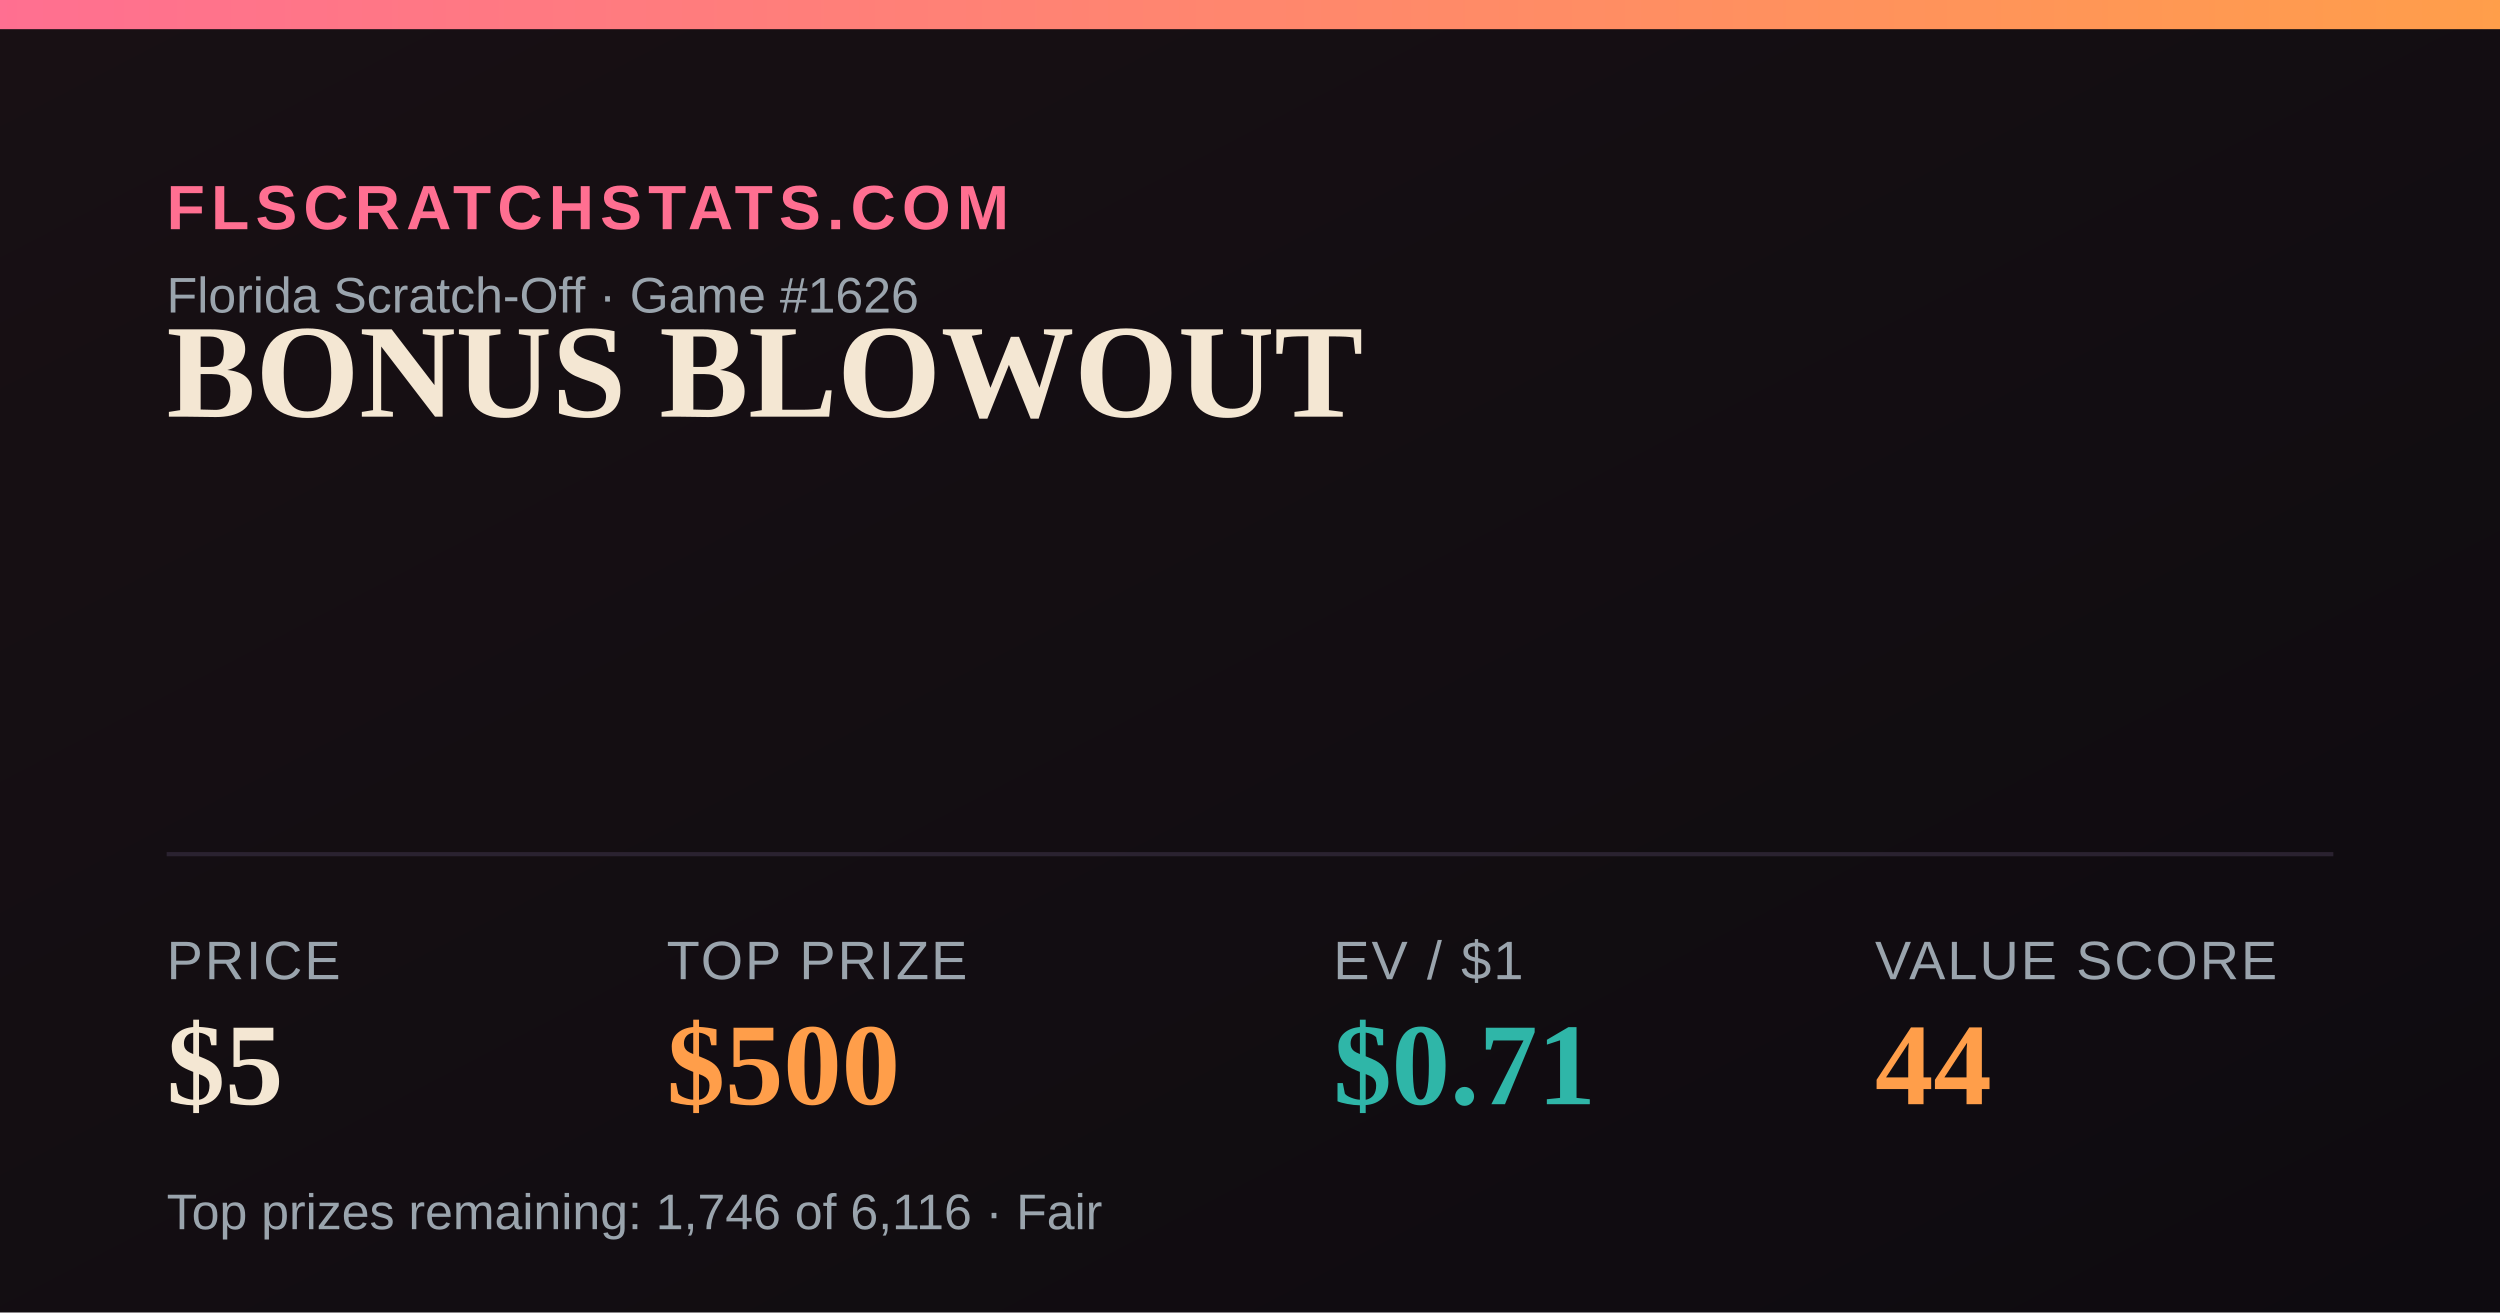
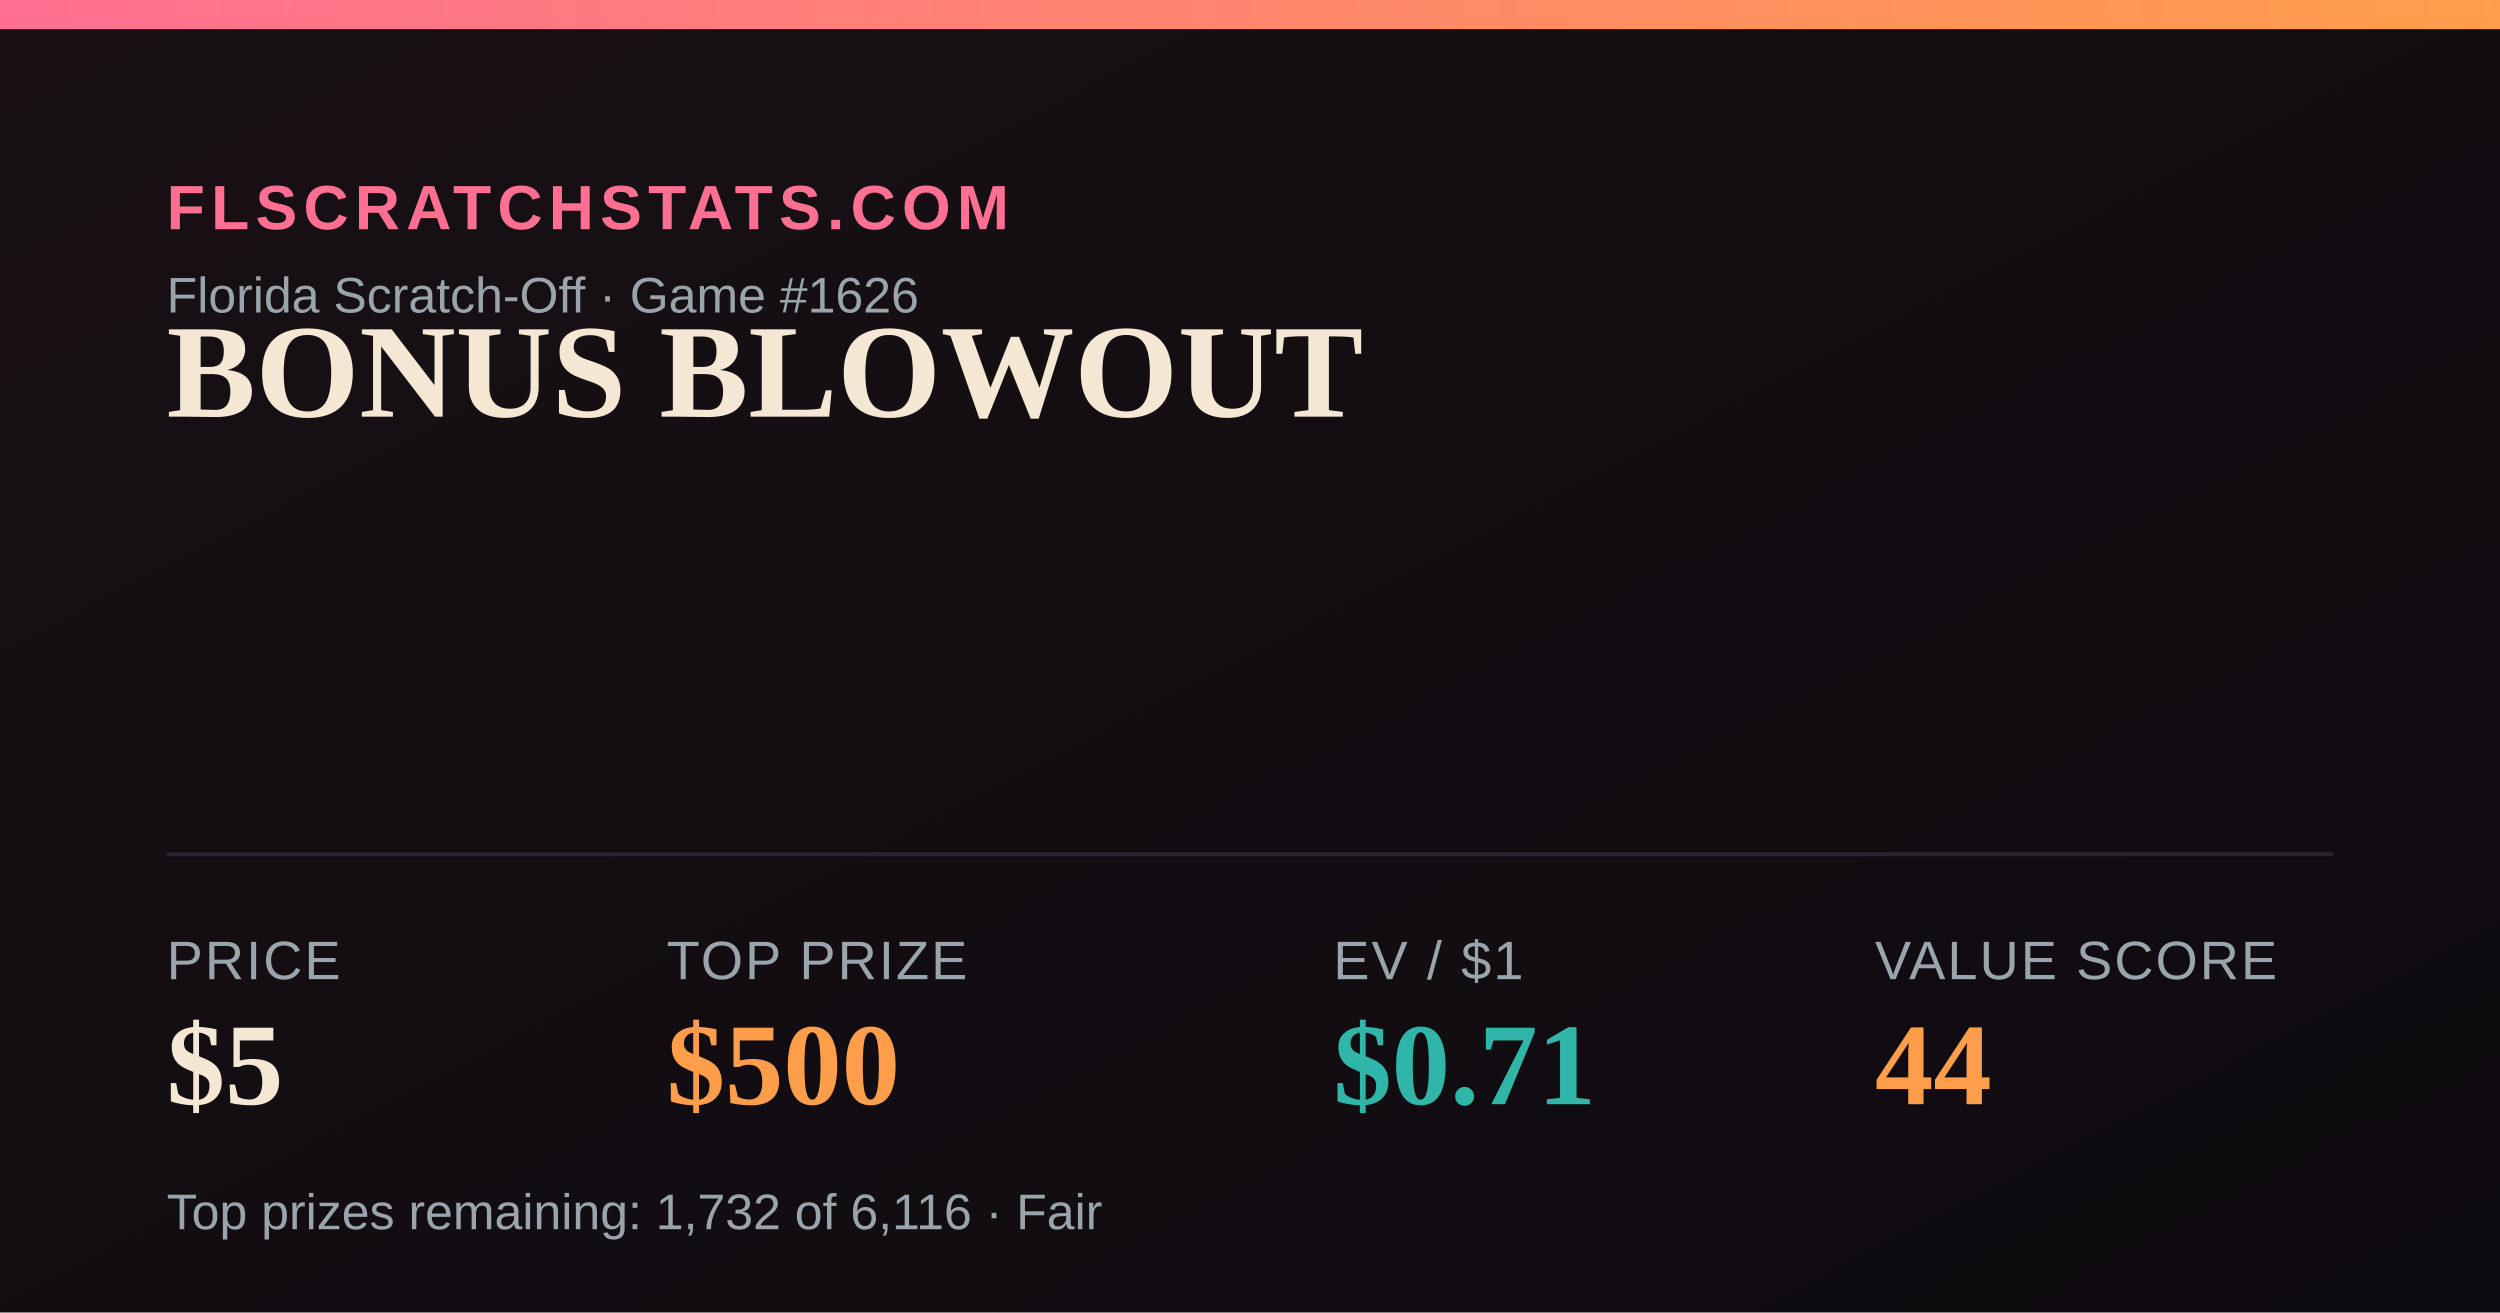
<svg xmlns="http://www.w3.org/2000/svg" width="1200" height="630" viewBox="0 0 1200 630">
  <defs>
    <linearGradient id="bg" x1="0" y1="0" x2="1" y2="1">
      <stop offset="0" stop-color="#181014" />
      <stop offset="1" stop-color="#0e0b10" />
    </linearGradient>
    <linearGradient id="accent" x1="0" y1="0" x2="1" y2="0">
      <stop offset="0" stop-color="#FF6F91" />
      <stop offset="1" stop-color="#FF9E4A" />
    </linearGradient>
  </defs>
  <rect width="1200" height="630" fill="url(#bg)" />
  <rect x="0" y="0" width="1200" height="14" fill="url(#accent)" />
  <text x="80" y="110" font-family="Arial,Helvetica,sans-serif" font-size="30" fill="#FF6F91" letter-spacing="3" font-weight="700">FLSCRATCHSTATS.COM</text>
  <text x="80" y="150" font-family="Arial,Helvetica,sans-serif" font-size="24" fill="#9aa4ad">Florida Scratch-Off · Game #1626</text>
  <text x="80" y="200" font-family="Georgia,'Times New Roman',serif" font-size="64" font-weight="700" fill="#F4E7D3">BONUS BLOWOUT</text>
  <line x1="80" y1="410" x2="1120" y2="410" stroke="#2a2230" stroke-width="2" />
  <text x="80" y="470" font-family="Arial,Helvetica,sans-serif" font-size="26" fill="#9aa4ad" letter-spacing="1">PRICE</text>
  <text x="80" y="530" font-family="Georgia,'Times New Roman',serif" font-size="56" font-weight="700" fill="#F4E7D3">$5</text>
  <text x="320" y="470" font-family="Arial,Helvetica,sans-serif" font-size="26" fill="#9aa4ad" letter-spacing="1">TOP PRIZE</text>
  <text x="320" y="530" font-family="Georgia,'Times New Roman',serif" font-size="56" font-weight="700" fill="#FF9E4A">$500</text>
  <text x="640" y="470" font-family="Arial,Helvetica,sans-serif" font-size="26" fill="#9aa4ad" letter-spacing="1">EV / $1</text>
  <text x="640" y="530" font-family="Georgia,'Times New Roman',serif" font-size="56" font-weight="700" fill="#2FB6A8">$0.71</text>
  <text x="900" y="470" font-family="Arial,Helvetica,sans-serif" font-size="26" fill="#9aa4ad" letter-spacing="1">VALUE SCORE</text>
  <text x="900" y="530" font-family="Georgia,'Times New Roman',serif" font-size="56" font-weight="700" fill="#FF9E4A">44</text>
-   <text x="80" y="590" font-family="Arial,Helvetica,sans-serif" font-size="24" fill="#9aa4ad">Top prizes remaining: 1,746 of 6,116 · Fair</text>
+   <text x="80" y="590" font-family="Arial,Helvetica,sans-serif" font-size="24" fill="#9aa4ad">Top prizes remaining: 1,732 of 6,116 · Fair</text>
</svg>
